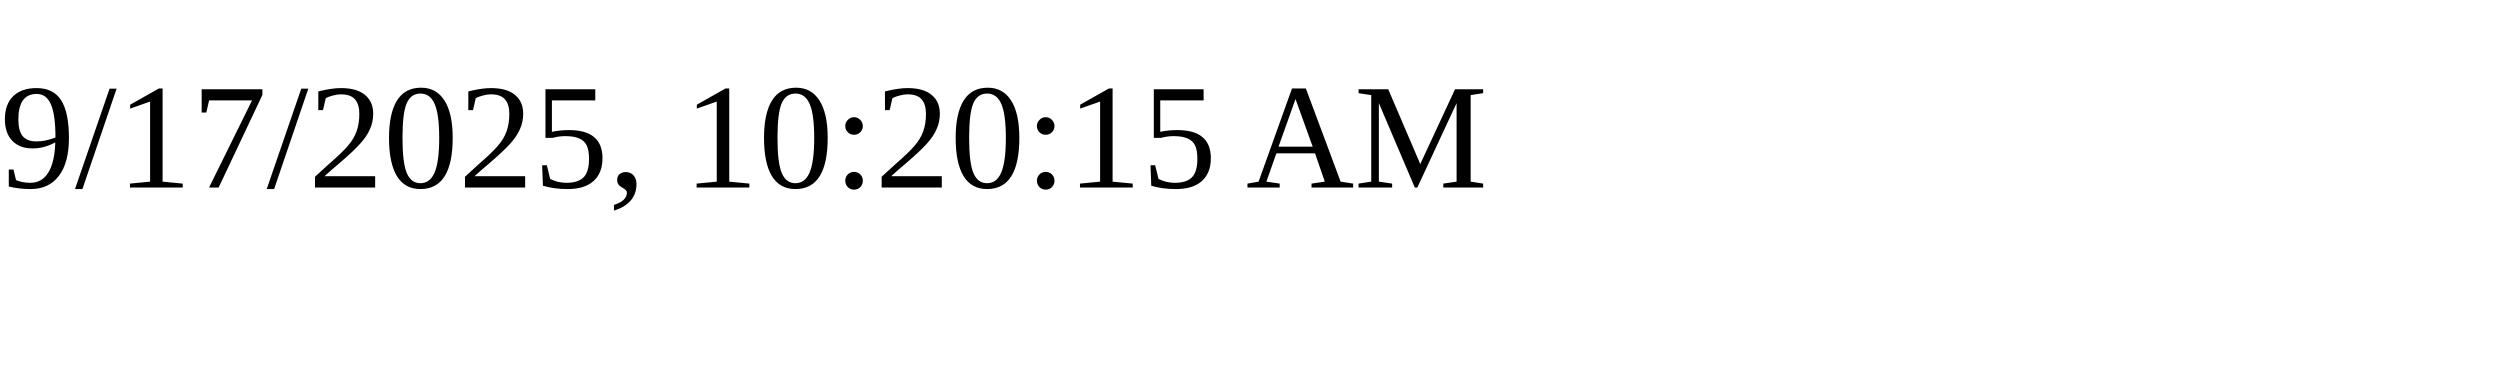
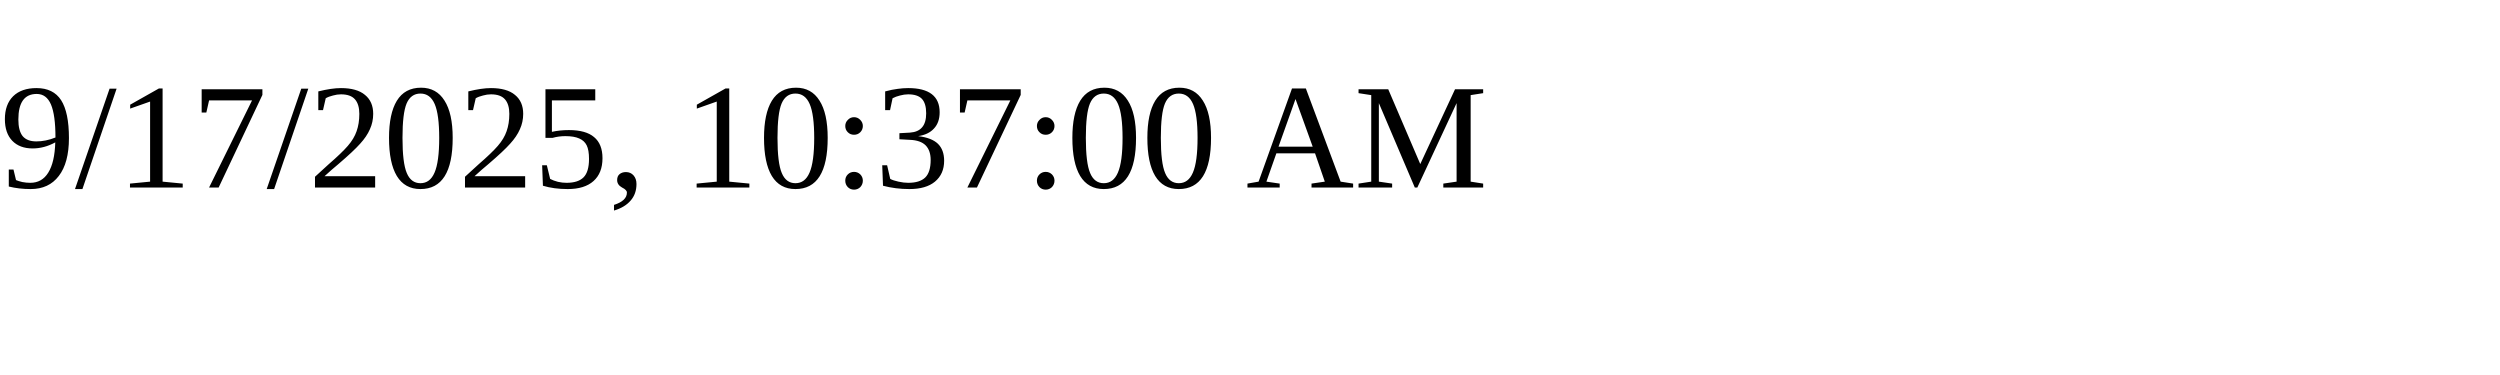
<svg xmlns="http://www.w3.org/2000/svg" height="30" width="200">
-   <text x="0" y="15">9/17/2025, 10:20:15 AM</text>
+   <text x="0" y="15">9/17/2025, 10:37:00 AM</text>
</svg>
